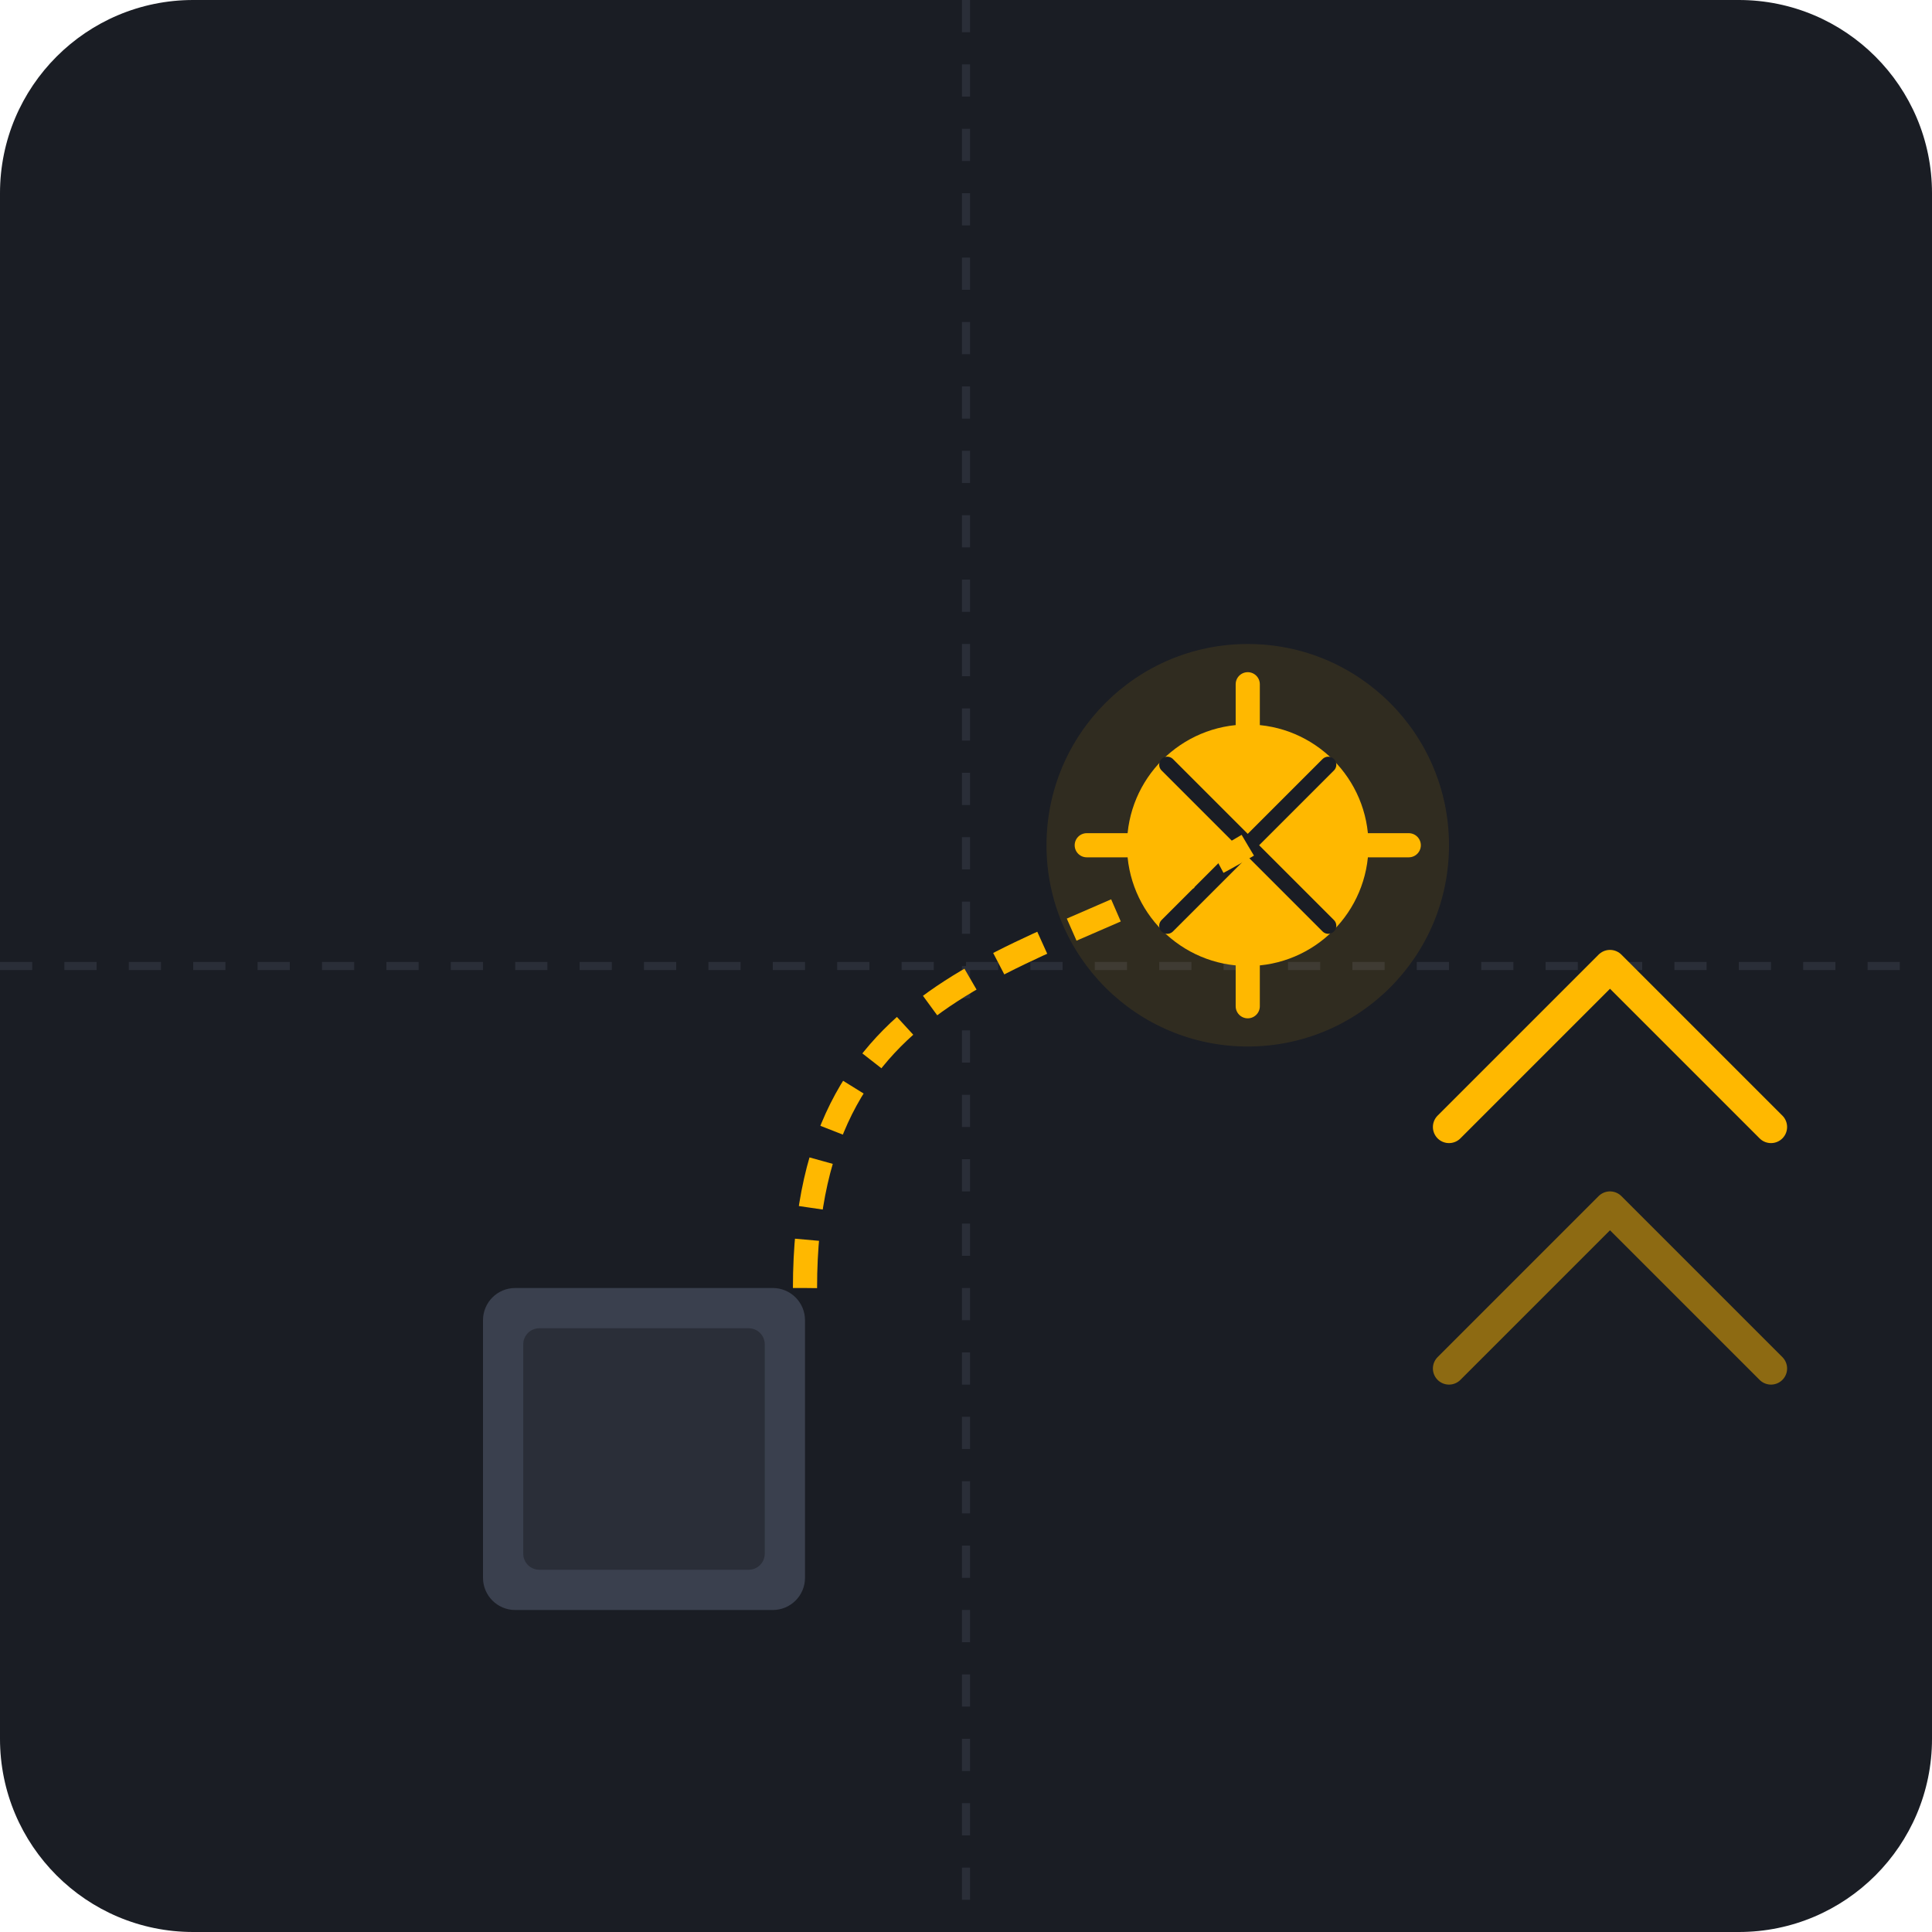
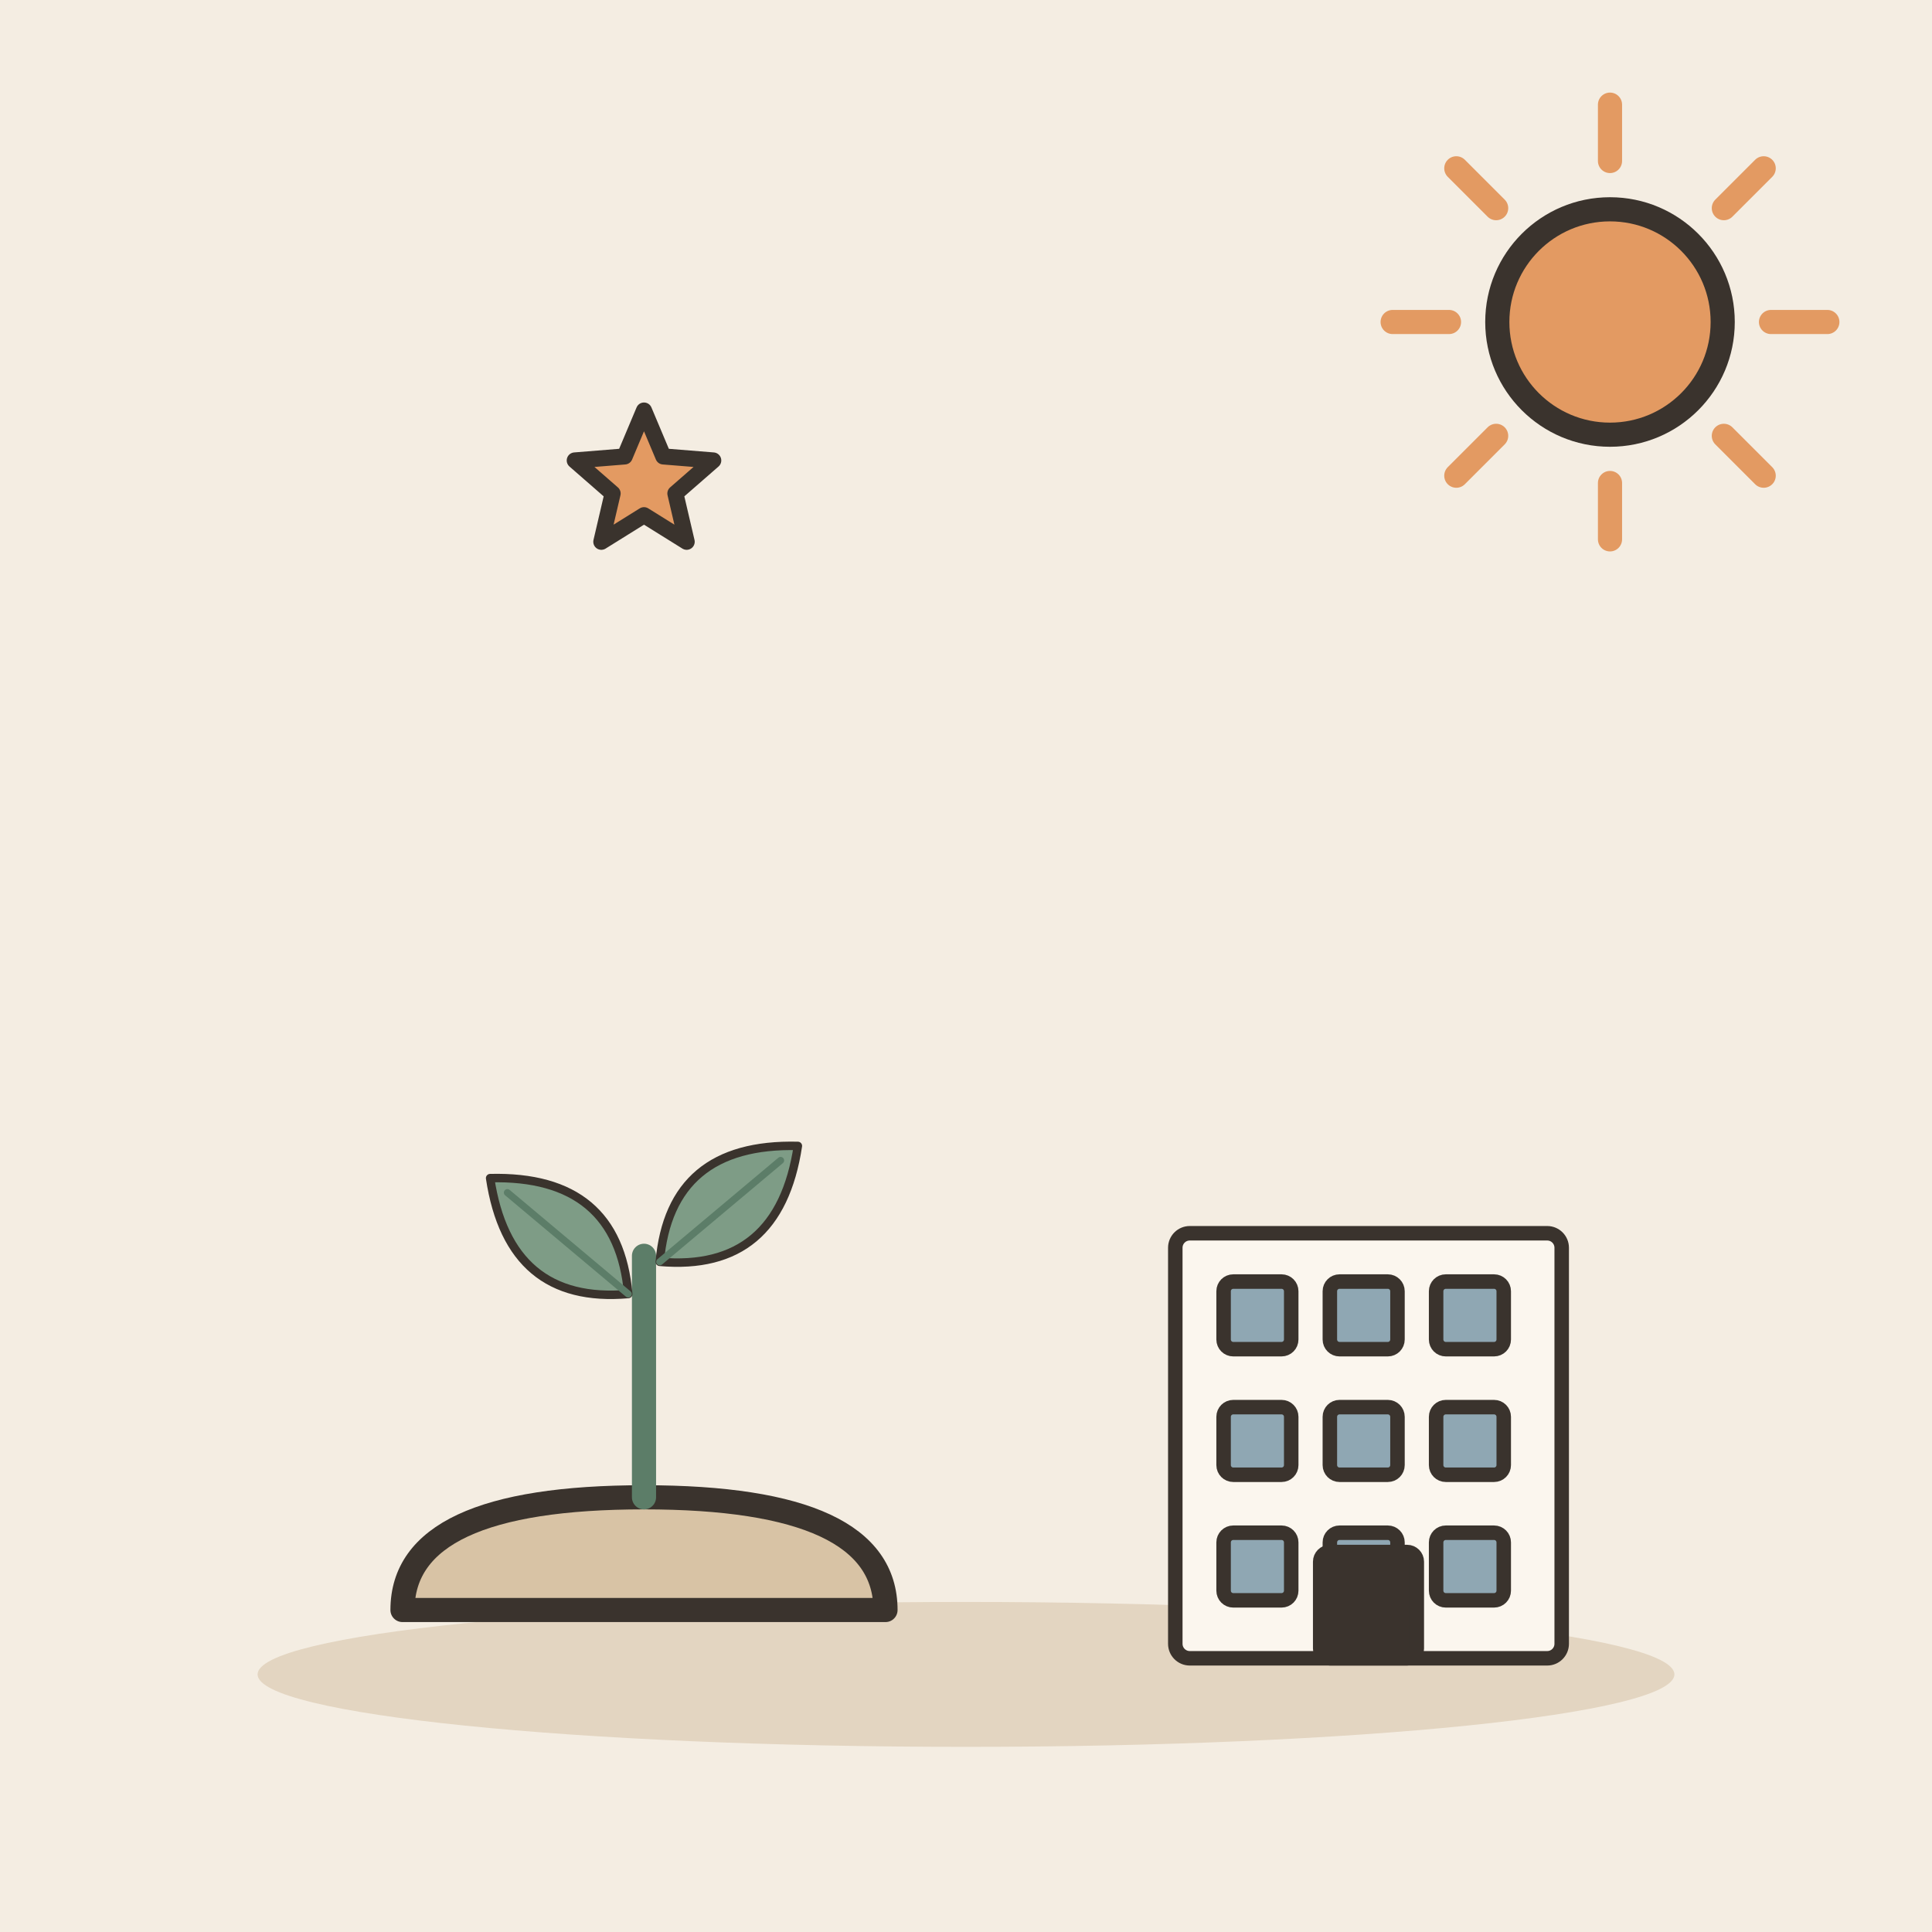
- <svg xmlns="http://www.w3.org/2000/svg" viewBox="0 0 240 240">
-   <rect width="240" height="240" rx="24" fill="#1A1D24" />
-   <path d="M0 120h240M120 0v240" stroke="#2A2E38" stroke-width="1" stroke-dasharray="4 4" />
-   <rect x="60" y="160" width="40" height="40" rx="4" fill="#3A404E" />
-   <rect x="65" y="165" width="30" height="30" rx="2" fill="#2A2E38" />
-   <g transform="translate(130, 80)">
-     <circle cx="25" cy="25" r="25" fill="#FFB800" opacity="0.1" />
-     <circle cx="25" cy="25" r="15" fill="#FFB800" />
-     <path d="M25 10 L25 5 M25 45 L25 40 M10 25 L5 25 M40 25 L45 25" stroke="#FFB800" stroke-width="3" stroke-linecap="round" />
-     <path d="M15 15 L35 35 M35 15 L15 35" stroke="#1A1D24" stroke-width="2" stroke-linecap="round" />
+ <svg xmlns="http://www.w3.org/2000/svg" viewBox="0 0 240 240" data-style="editorial">
+   <rect width="240" height="240" fill="#F4EDE2" />
+   <ellipse cx="120" cy="208" rx="88" ry="9" fill="#E3D5C1" />
+   <g transform="translate(80 200)">
+     <path d="M-30 0Q-30 -14 0 -14Q30 -14 30 0Z" fill="#D8C3A5" stroke="#3A332D" stroke-width="3" stroke-linecap="round" stroke-linejoin="round" />
+     <path d="M0 -14L0 -44" stroke="#5C7D68" stroke-width="3" stroke-linecap="round" fill="none" />
+     <g transform="translate(-10 -46) rotate(-50) scale(0.35 0.35)">
+       <path d="M0 30Q-30 0 0 -34Q30 0 0 30Z" fill="#7E9C86" stroke="#3A332D" stroke-width="3" stroke-linecap="round" stroke-linejoin="round" />
+       <path d="M0 30L0 -26" stroke="#5C7D68" stroke-width="2.5" stroke-linecap="round" fill="none" />
+     </g>
+     <g transform="translate(10 -50) rotate(50) scale(0.35 0.35)">
+       <path d="M0 30Q-30 0 0 -34Q30 0 0 30Z" fill="#7E9C86" stroke="#3A332D" stroke-width="3" stroke-linecap="round" stroke-linejoin="round" />
+       <path d="M0 30L0 -26" stroke="#5C7D68" stroke-width="2.5" stroke-linecap="round" fill="none" />
+     </g>
  </g>
-   <path d="M100 160 C 100 120, 130 120, 155 105" stroke="#FFB800" stroke-width="3" fill="none" stroke-dasharray="6 4" />
-   <path d="M180 140 L200 120 L220 140" stroke="#FFB800" stroke-width="4" fill="none" stroke-linecap="round" stroke-linejoin="round" />
-   <path d="M180 170 L200 150 L220 170" stroke="#FFB800" stroke-width="4" fill="none" stroke-linecap="round" stroke-linejoin="round" opacity="0.5" />
+   <g transform="translate(170 206) scale(0.6 0.6)">
+     <rect x="-40" y="-88" width="80" height="88" rx="3" fill="#FBF6EE" stroke="#3A332D" stroke-width="3" stroke-linecap="round" stroke-linejoin="round" />
+     <rect x="-30" y="-78" width="14" height="14" rx="2" fill="#8FA7B3" stroke="#3A332D" stroke-width="3" stroke-linecap="round" stroke-linejoin="round" />
+     <rect x="-8" y="-78" width="14" height="14" rx="2" fill="#8FA7B3" stroke="#3A332D" stroke-width="3" stroke-linecap="round" stroke-linejoin="round" />
+     <rect x="14" y="-78" width="14" height="14" rx="2" fill="#8FA7B3" stroke="#3A332D" stroke-width="3" stroke-linecap="round" stroke-linejoin="round" />
+     <rect x="-30" y="-52" width="14" height="14" rx="2" fill="#8FA7B3" stroke="#3A332D" stroke-width="3" stroke-linecap="round" stroke-linejoin="round" />
+     <rect x="-8" y="-52" width="14" height="14" rx="2" fill="#8FA7B3" stroke="#3A332D" stroke-width="3" stroke-linecap="round" stroke-linejoin="round" />
+     <rect x="14" y="-52" width="14" height="14" rx="2" fill="#8FA7B3" stroke="#3A332D" stroke-width="3" stroke-linecap="round" stroke-linejoin="round" />
+     <rect x="-30" y="-26" width="14" height="14" rx="2" fill="#8FA7B3" stroke="#3A332D" stroke-width="3" stroke-linecap="round" stroke-linejoin="round" />
+     <rect x="-8" y="-26" width="14" height="14" rx="2" fill="#8FA7B3" stroke="#3A332D" stroke-width="3" stroke-linecap="round" stroke-linejoin="round" />
+     <rect x="14" y="-26" width="14" height="14" rx="2" fill="#8FA7B3" stroke="#3A332D" stroke-width="3" stroke-linecap="round" stroke-linejoin="round" />
+     <rect x="-10" y="-22" width="20" height="22" rx="2" fill="#3A332D" stroke="#3A332D" stroke-width="3" stroke-linecap="round" stroke-linejoin="round" />
+   </g>
+   <path d="M80.0 51.0L82.4 56.7L88.6 57.2L83.9 61.3L85.3 67.3L80.0 64.0L74.7 67.3L76.1 61.3L71.4 57.2L77.6 56.7Z" fill="#E39A62" stroke="#3A332D" stroke-width="2" stroke-linecap="round" stroke-linejoin="round" />
+   <path d="M220 40L227 40" stroke="#E39A62" stroke-width="3" stroke-linecap="round" fill="none" />
+   <path d="M214.142 54.142L219.092 59.092" stroke="#E39A62" stroke-width="3" stroke-linecap="round" fill="none" />
+   <path d="M200 60L200 67" stroke="#E39A62" stroke-width="3" stroke-linecap="round" fill="none" />
+   <path d="M185.858 54.142L180.908 59.092" stroke="#E39A62" stroke-width="3" stroke-linecap="round" fill="none" />
+   <path d="M180 40L173 40" stroke="#E39A62" stroke-width="3" stroke-linecap="round" fill="none" />
+   <path d="M185.858 25.858L180.908 20.908" stroke="#E39A62" stroke-width="3" stroke-linecap="round" fill="none" />
+   <path d="M200 20L200 13" stroke="#E39A62" stroke-width="3" stroke-linecap="round" fill="none" />
+   <path d="M214.142 25.858L219.092 20.908" stroke="#E39A62" stroke-width="3" stroke-linecap="round" fill="none" />
+   <circle cx="200" cy="40" r="14" fill="#E39A62" stroke="#3A332D" stroke-width="3" stroke-linecap="round" stroke-linejoin="round" />
</svg>
